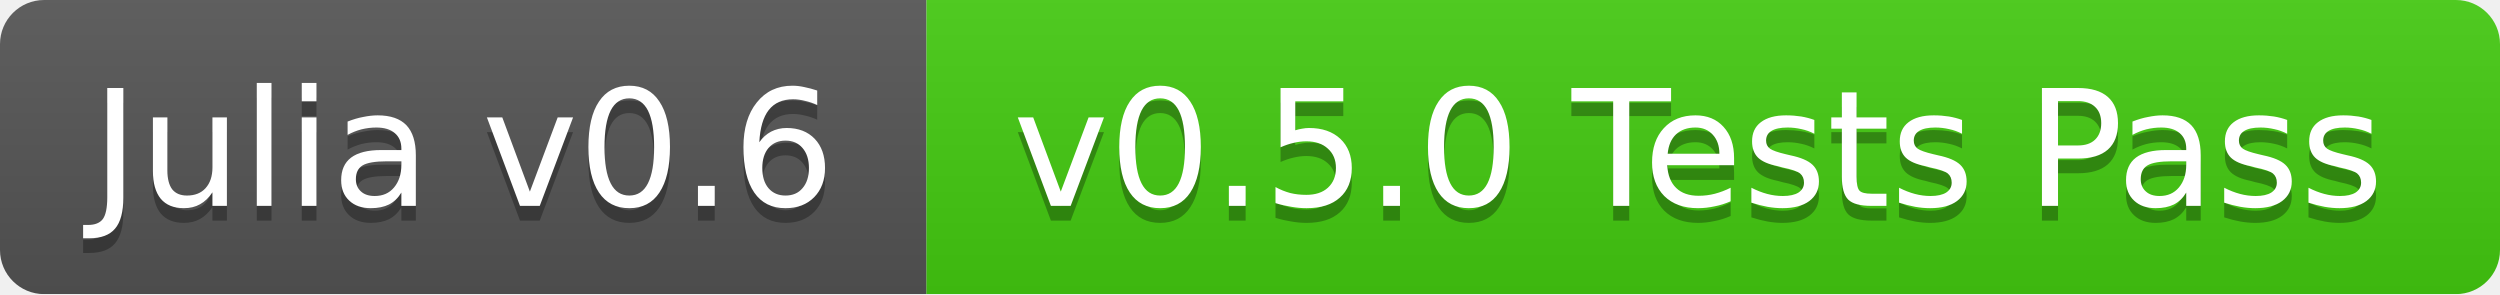
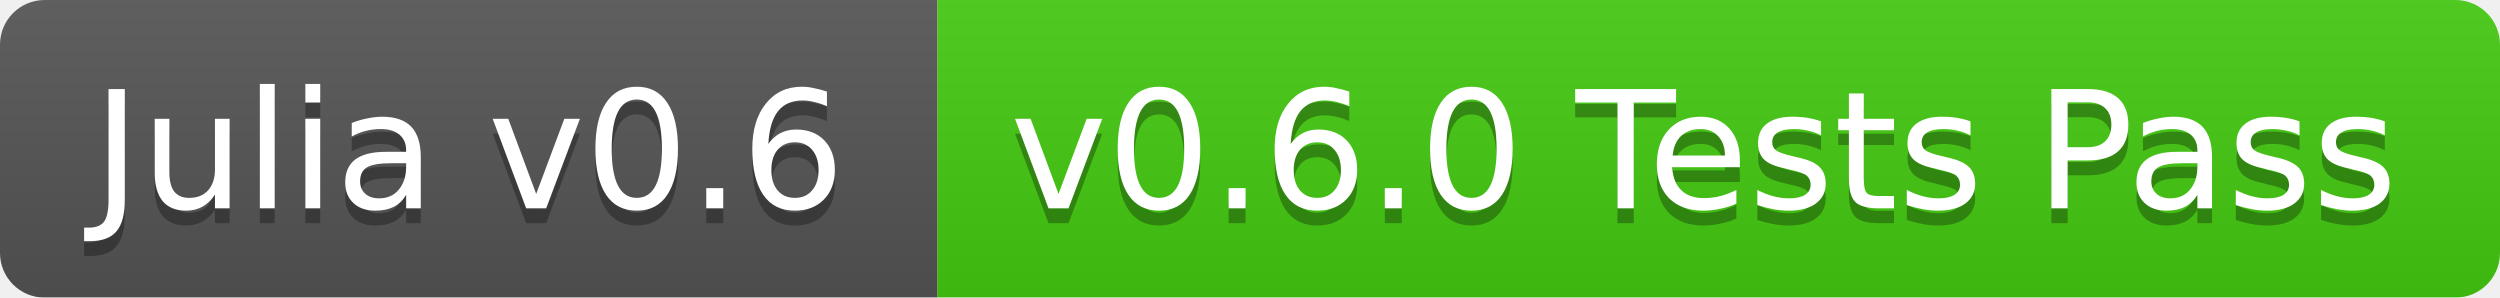
- <svg xmlns="http://www.w3.org/2000/svg" width="170" height="20">
+ <svg xmlns="http://www.w3.org/2000/svg" width="168" height="20">
  <linearGradient id="b" x2="0" y2="100%">
    <stop offset="0" stop-color="#bbb" stop-opacity=".1" />
    <stop offset="1" stop-opacity=".1" />
  </linearGradient>
  <mask id="a">
-     <rect width="170" height="20" rx="3" fill="#fff" />
+     <rect width="168" height="20" rx="3" fill="#fff" />
  </mask>
  <g mask="url(#a)">
    <path fill="#555" d="M0 0h63v20H0z" />
-     <path fill="#4c1" d="M63 0h107v20H63z" />
-     <path fill="url(#b)" d="M0 0h170v20H0z" />
+     <path fill="#4c1" d="M63 0h105v20H63z" />
+     <path fill="url(#b)" d="M0 0h168v20H0z" />
  </g>
  <g fill="#fff" text-anchor="middle" font-family="DejaVu Sans,Verdana,Geneva,sans-serif" font-size="11">
    <text x="31.5" y="15" fill="#010101" fill-opacity=".3">Julia v0.6</text>
    <text x="31.5" y="14">Julia v0.6</text>
-     <text x="115.5" y="15" fill="#010101" fill-opacity=".3">v0.5.0 Tests Pass</text>
-     <text x="115.5" y="14">v0.5.0 Tests Pass</text>
+     <text x="114.5" y="15" fill="#010101" fill-opacity=".3">v0.6.0 Tests Pass</text>
+     <text x="114.5" y="14">v0.6.0 Tests Pass</text>
  </g>
</svg>
